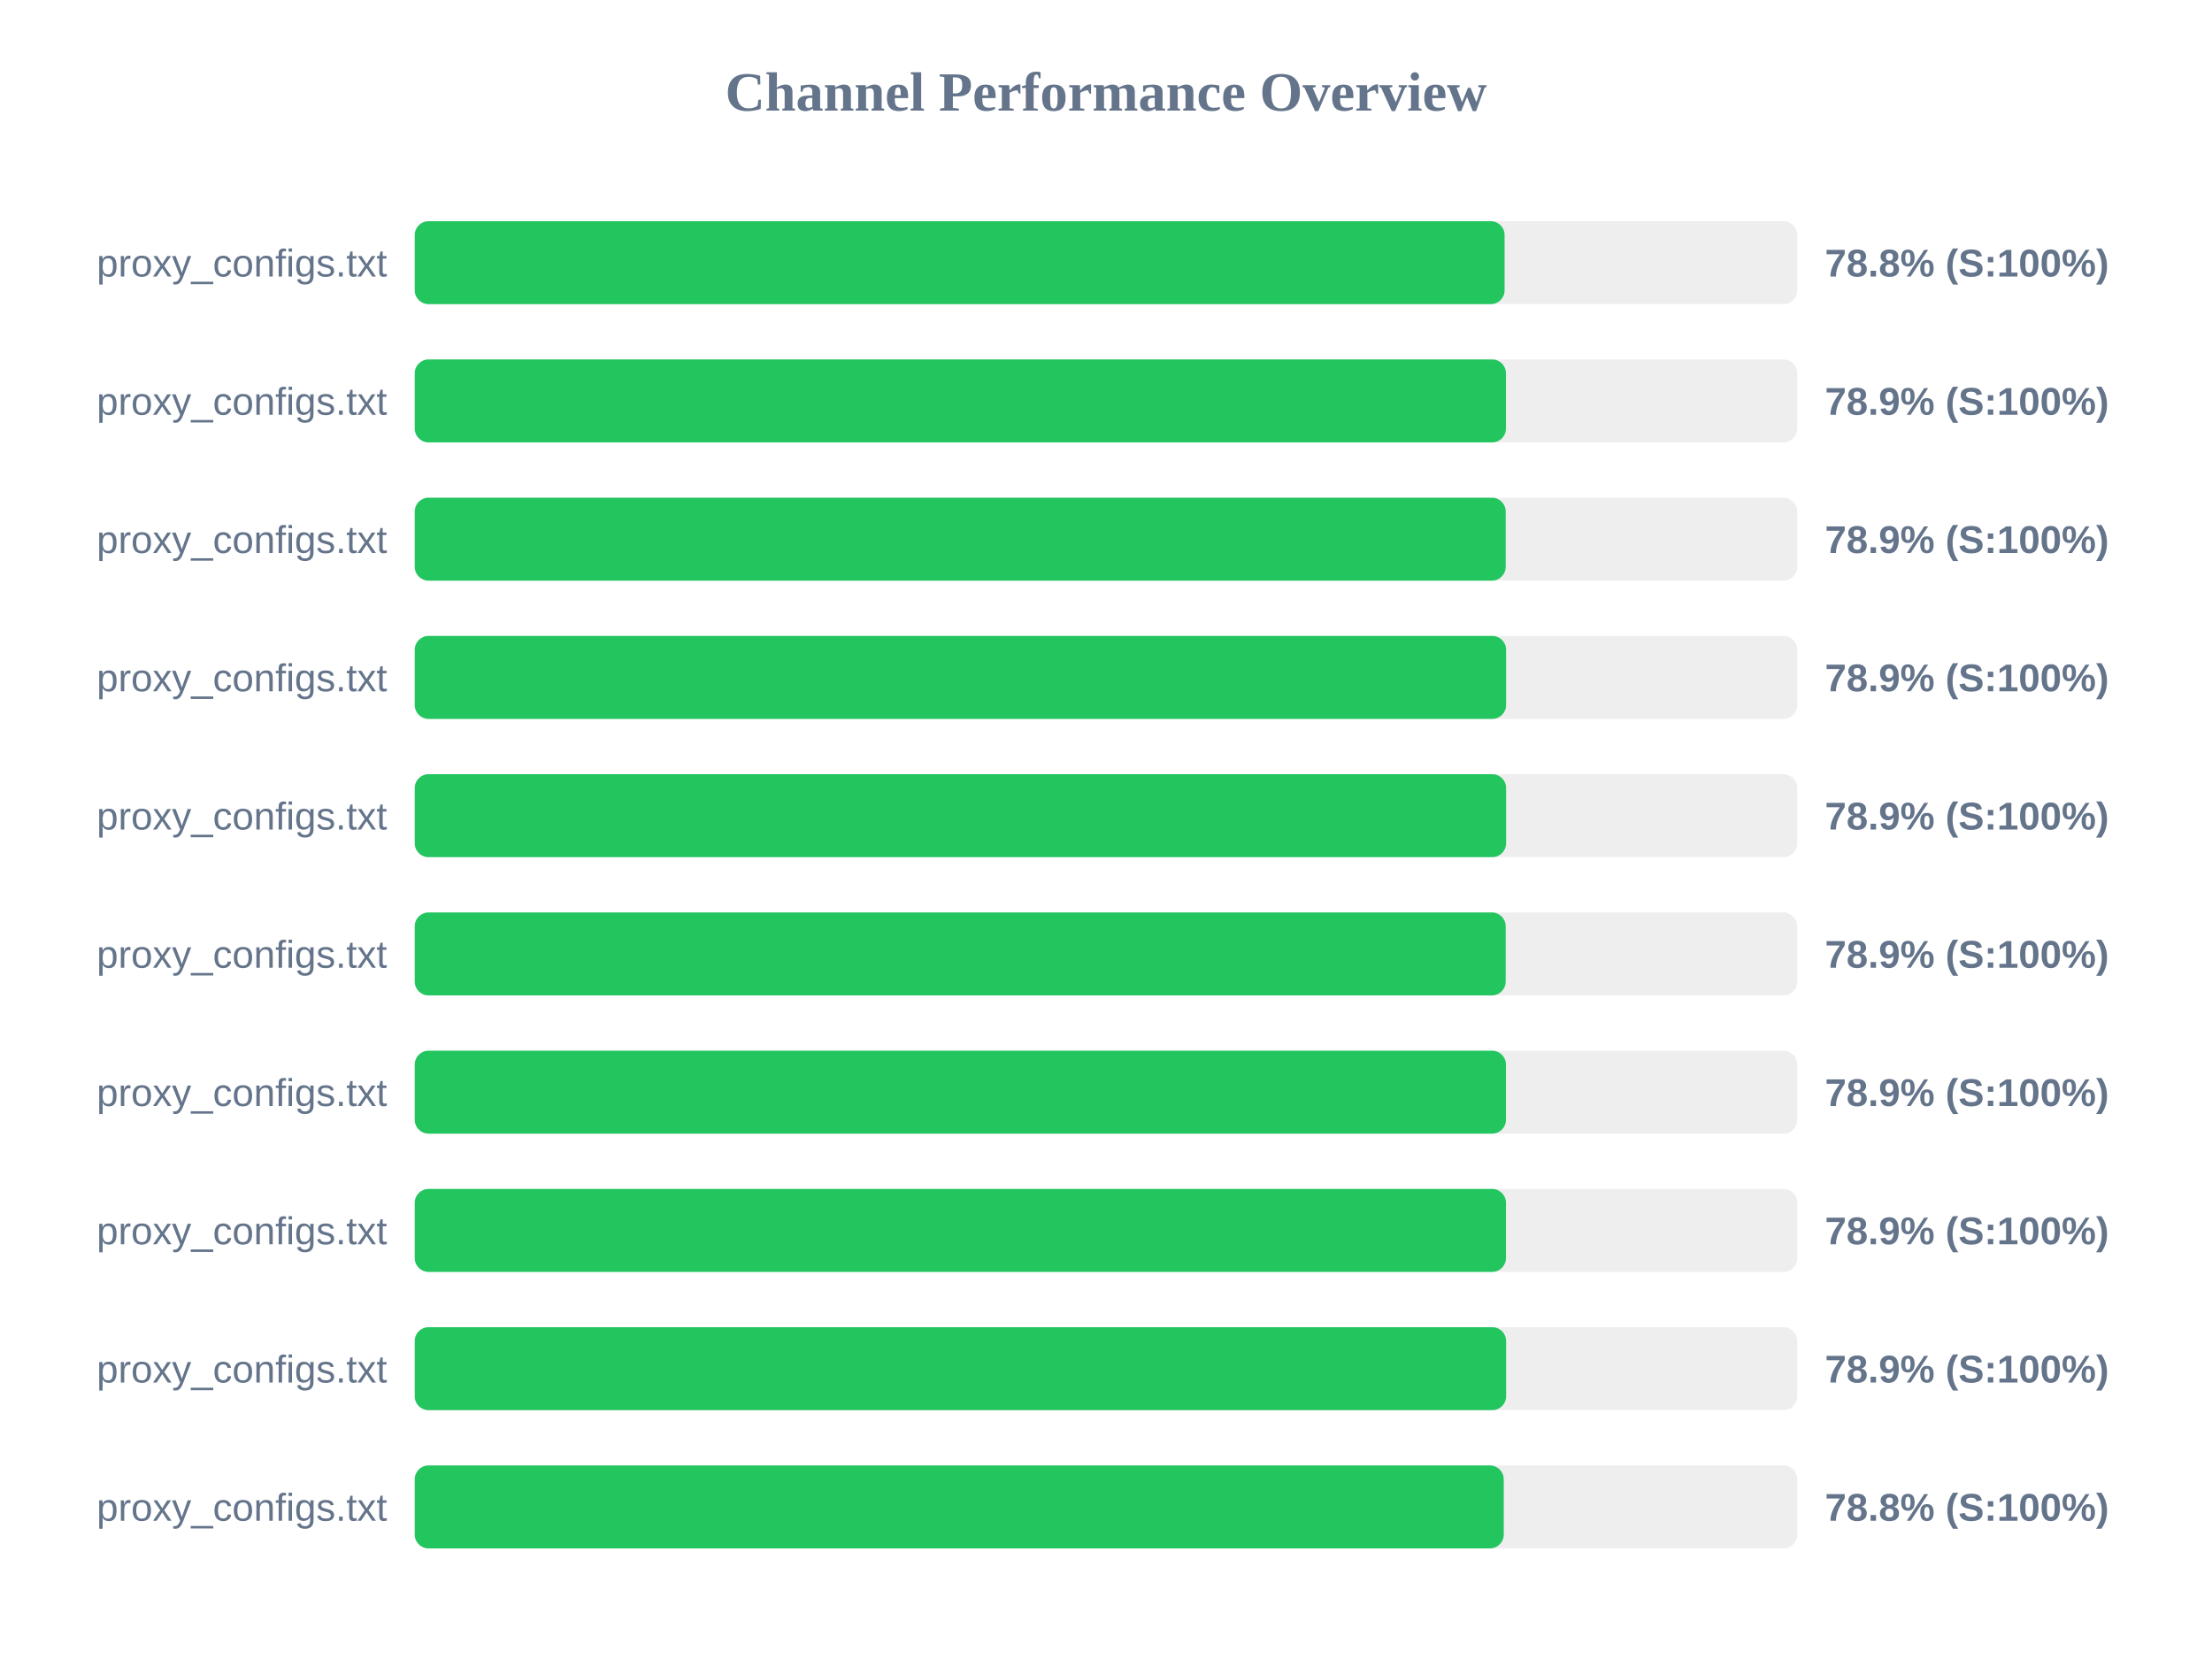
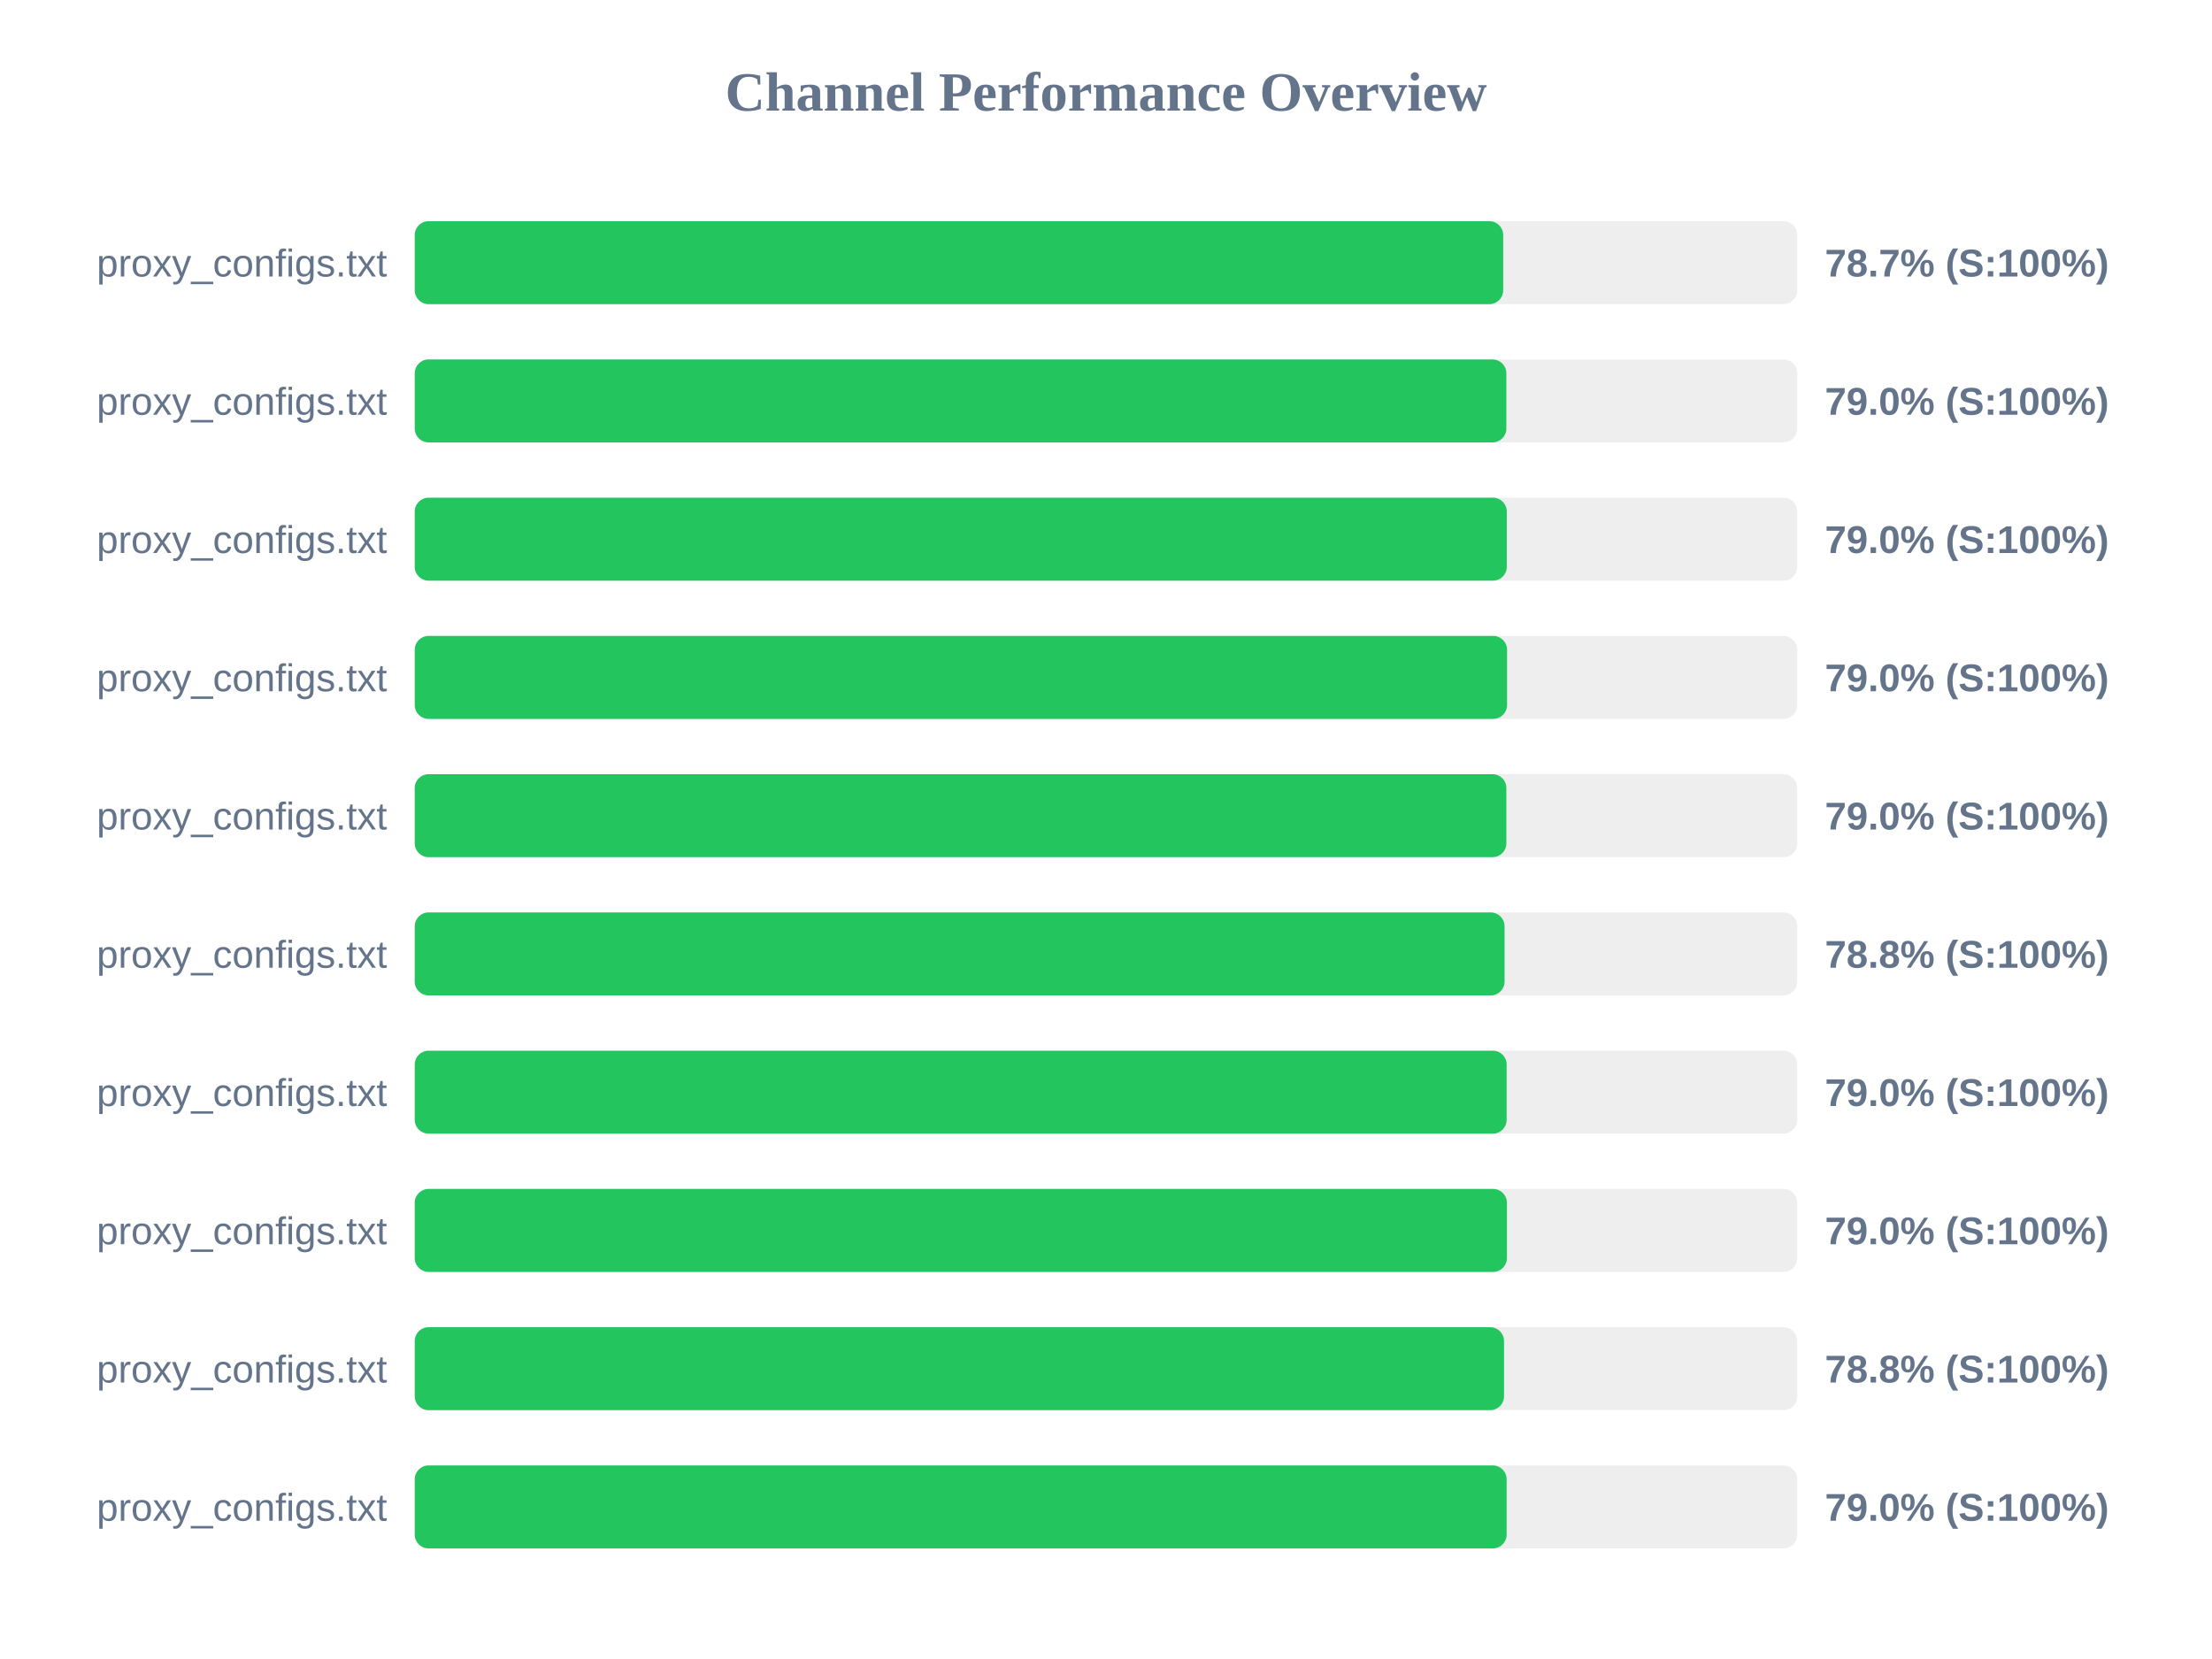
<svg xmlns="http://www.w3.org/2000/svg" width="800" height="600" version="1.1">
  <style>
        .row { font: 14px Arial; fill: #64748b; }
        .score { font: bold 14px Arial; fill: #64748b; }
    </style>
  <text x="400" y="40" text-anchor="middle" font-size="20px" font-weight="bold" fill="#64748b">Channel Performance Overview</text>
  <rect x="150" y="80" width="500" height="30" fill="#eee" rx="5" />
-   <rect x="150" y="80" width="394.15" height="30" fill="#22c55e" rx="5" />
+   <rect x="150" y="80" width="393.65" height="30" fill="#22c55e" rx="5" />
  <text x="140" y="100" text-anchor="end" class="row">proxy_configs.txt</text>
-   <text x="660" y="100" text-anchor="start" class="score">78.8% (S:100%)</text>
+   <text x="660" y="100" text-anchor="start" class="score">78.7% (S:100%)</text>
  <rect x="150" y="130" width="500" height="30" fill="#eee" rx="5" />
-   <rect x="150" y="130" width="394.65" height="30" fill="#22c55e" rx="5" />
+   <rect x="150" y="130" width="394.8" height="30" fill="#22c55e" rx="5" />
  <text x="140" y="150" text-anchor="end" class="row">proxy_configs.txt</text>
-   <text x="660" y="150" text-anchor="start" class="score">78.9% (S:100%)</text>
+   <text x="660" y="150" text-anchor="start" class="score">79.0% (S:100%)</text>
  <rect x="150" y="180" width="500" height="30" fill="#eee" rx="5" />
-   <rect x="150" y="180" width="394.55" height="30" fill="#22c55e" rx="5" />
+   <rect x="150" y="180" width="394.95" height="30" fill="#22c55e" rx="5" />
  <text x="140" y="200" text-anchor="end" class="row">proxy_configs.txt</text>
-   <text x="660" y="200" text-anchor="start" class="score">78.9% (S:100%)</text>
+   <text x="660" y="200" text-anchor="start" class="score">79.0% (S:100%)</text>
  <rect x="150" y="230" width="500" height="30" fill="#eee" rx="5" />
-   <rect x="150" y="230" width="394.7" height="30" fill="#22c55e" rx="5" />
+   <rect x="150" y="230" width="395.05" height="30" fill="#22c55e" rx="5" />
  <text x="140" y="250" text-anchor="end" class="row">proxy_configs.txt</text>
-   <text x="660" y="250" text-anchor="start" class="score">78.9% (S:100%)</text>
+   <text x="660" y="250" text-anchor="start" class="score">79.0% (S:100%)</text>
  <rect x="150" y="280" width="500" height="30" fill="#eee" rx="5" />
-   <rect x="150" y="280" width="394.7" height="30" fill="#22c55e" rx="5" />
+   <rect x="150" y="280" width="394.8" height="30" fill="#22c55e" rx="5" />
  <text x="140" y="300" text-anchor="end" class="row">proxy_configs.txt</text>
-   <text x="660" y="300" text-anchor="start" class="score">78.9% (S:100%)</text>
+   <text x="660" y="300" text-anchor="start" class="score">79.0% (S:100%)</text>
  <rect x="150" y="330" width="500" height="30" fill="#eee" rx="5" />
-   <rect x="150" y="330" width="394.55" height="30" fill="#22c55e" rx="5" />
+   <rect x="150" y="330" width="394.15" height="30" fill="#22c55e" rx="5" />
  <text x="140" y="350" text-anchor="end" class="row">proxy_configs.txt</text>
-   <text x="660" y="350" text-anchor="start" class="score">78.9% (S:100%)</text>
+   <text x="660" y="350" text-anchor="start" class="score">78.8% (S:100%)</text>
  <rect x="150" y="380" width="500" height="30" fill="#eee" rx="5" />
-   <rect x="150" y="380" width="394.65" height="30" fill="#22c55e" rx="5" />
+   <rect x="150" y="380" width="394.9" height="30" fill="#22c55e" rx="5" />
  <text x="140" y="400" text-anchor="end" class="row">proxy_configs.txt</text>
-   <text x="660" y="400" text-anchor="start" class="score">78.9% (S:100%)</text>
+   <text x="660" y="400" text-anchor="start" class="score">79.0% (S:100%)</text>
  <rect x="150" y="430" width="500" height="30" fill="#eee" rx="5" />
-   <rect x="150" y="430" width="394.65" height="30" fill="#22c55e" rx="5" />
+   <rect x="150" y="430" width="395.0" height="30" fill="#22c55e" rx="5" />
  <text x="140" y="450" text-anchor="end" class="row">proxy_configs.txt</text>
-   <text x="660" y="450" text-anchor="start" class="score">78.9% (S:100%)</text>
+   <text x="660" y="450" text-anchor="start" class="score">79.0% (S:100%)</text>
  <rect x="150" y="480" width="500" height="30" fill="#eee" rx="5" />
-   <rect x="150" y="480" width="394.7" height="30" fill="#22c55e" rx="5" />
+   <rect x="150" y="480" width="393.95" height="30" fill="#22c55e" rx="5" />
  <text x="140" y="500" text-anchor="end" class="row">proxy_configs.txt</text>
-   <text x="660" y="500" text-anchor="start" class="score">78.9% (S:100%)</text>
+   <text x="660" y="500" text-anchor="start" class="score">78.8% (S:100%)</text>
  <rect x="150" y="530" width="500" height="30" fill="#eee" rx="5" />
-   <rect x="150" y="530" width="393.85" height="30" fill="#22c55e" rx="5" />
+   <rect x="150" y="530" width="394.9" height="30" fill="#22c55e" rx="5" />
  <text x="140" y="550" text-anchor="end" class="row">proxy_configs.txt</text>
-   <text x="660" y="550" text-anchor="start" class="score">78.8% (S:100%)</text>
+   <text x="660" y="550" text-anchor="start" class="score">79.0% (S:100%)</text>
</svg>
